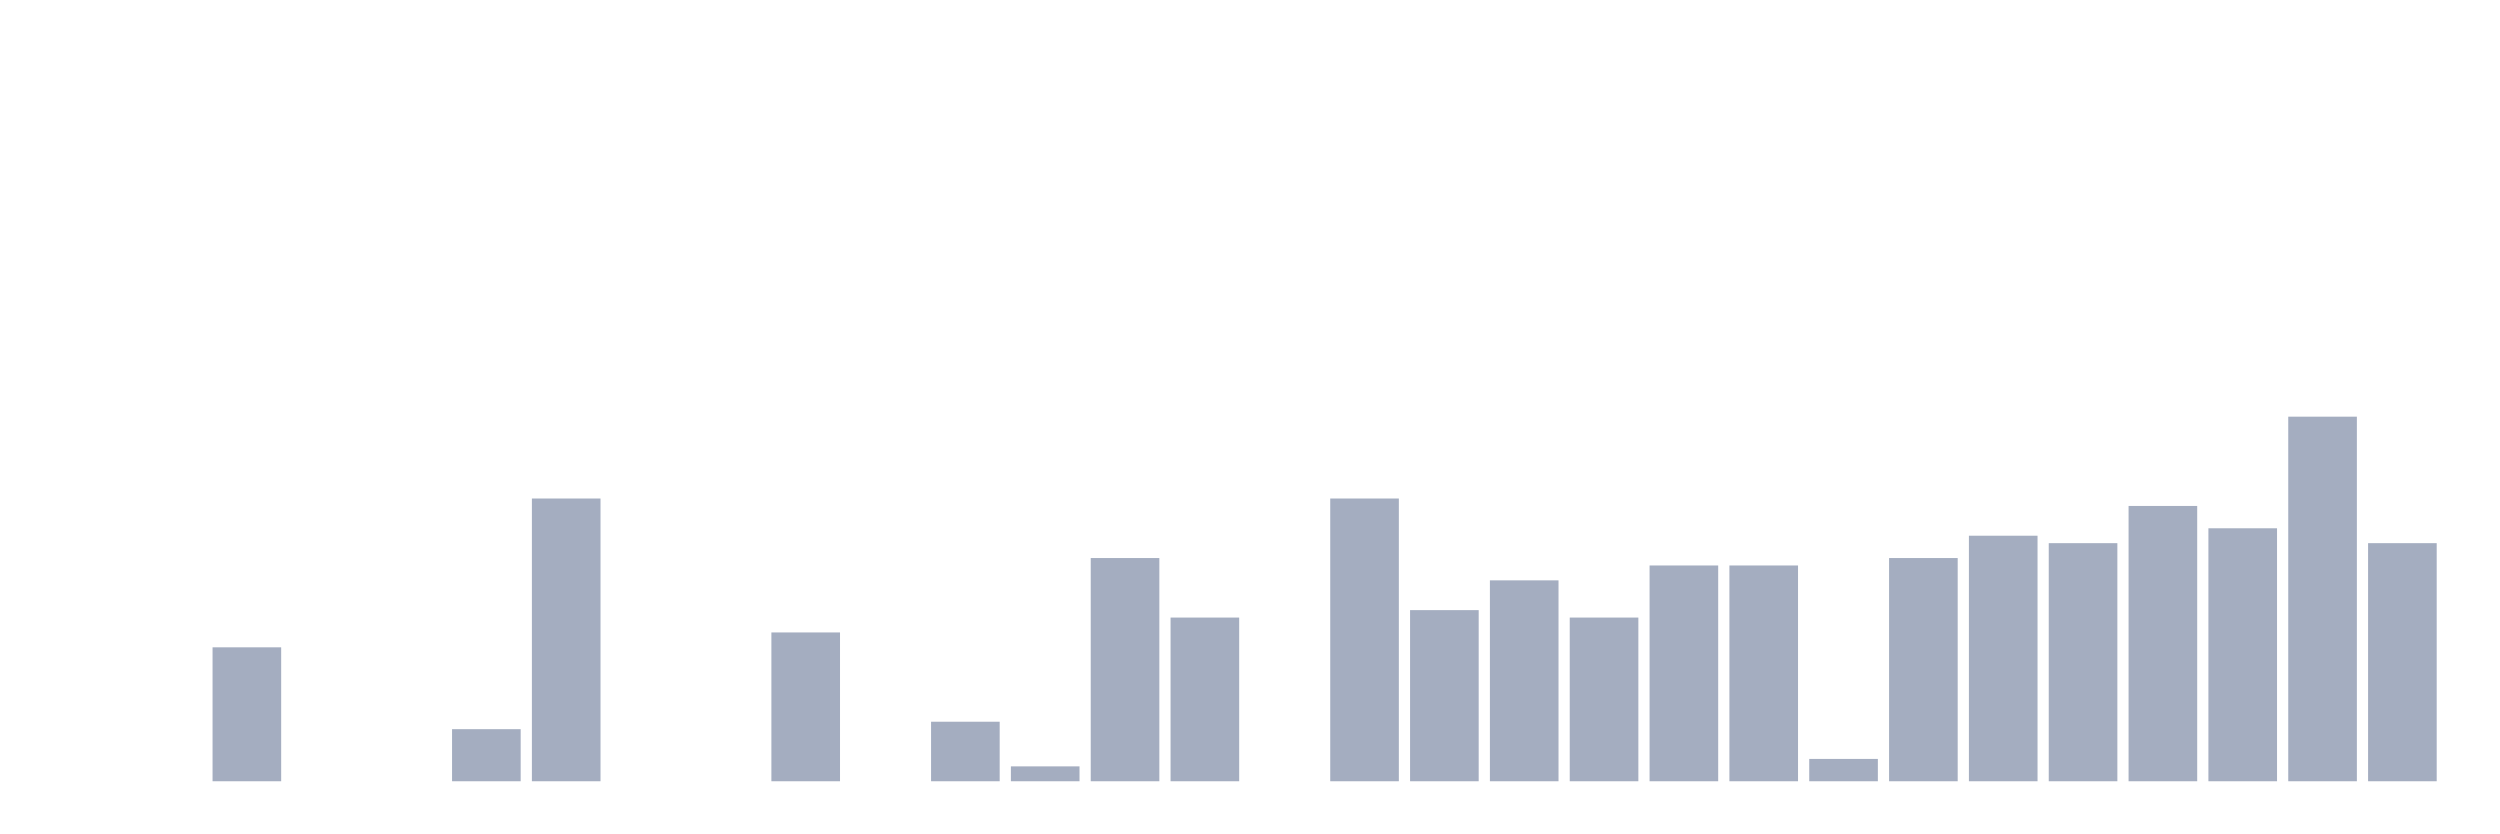
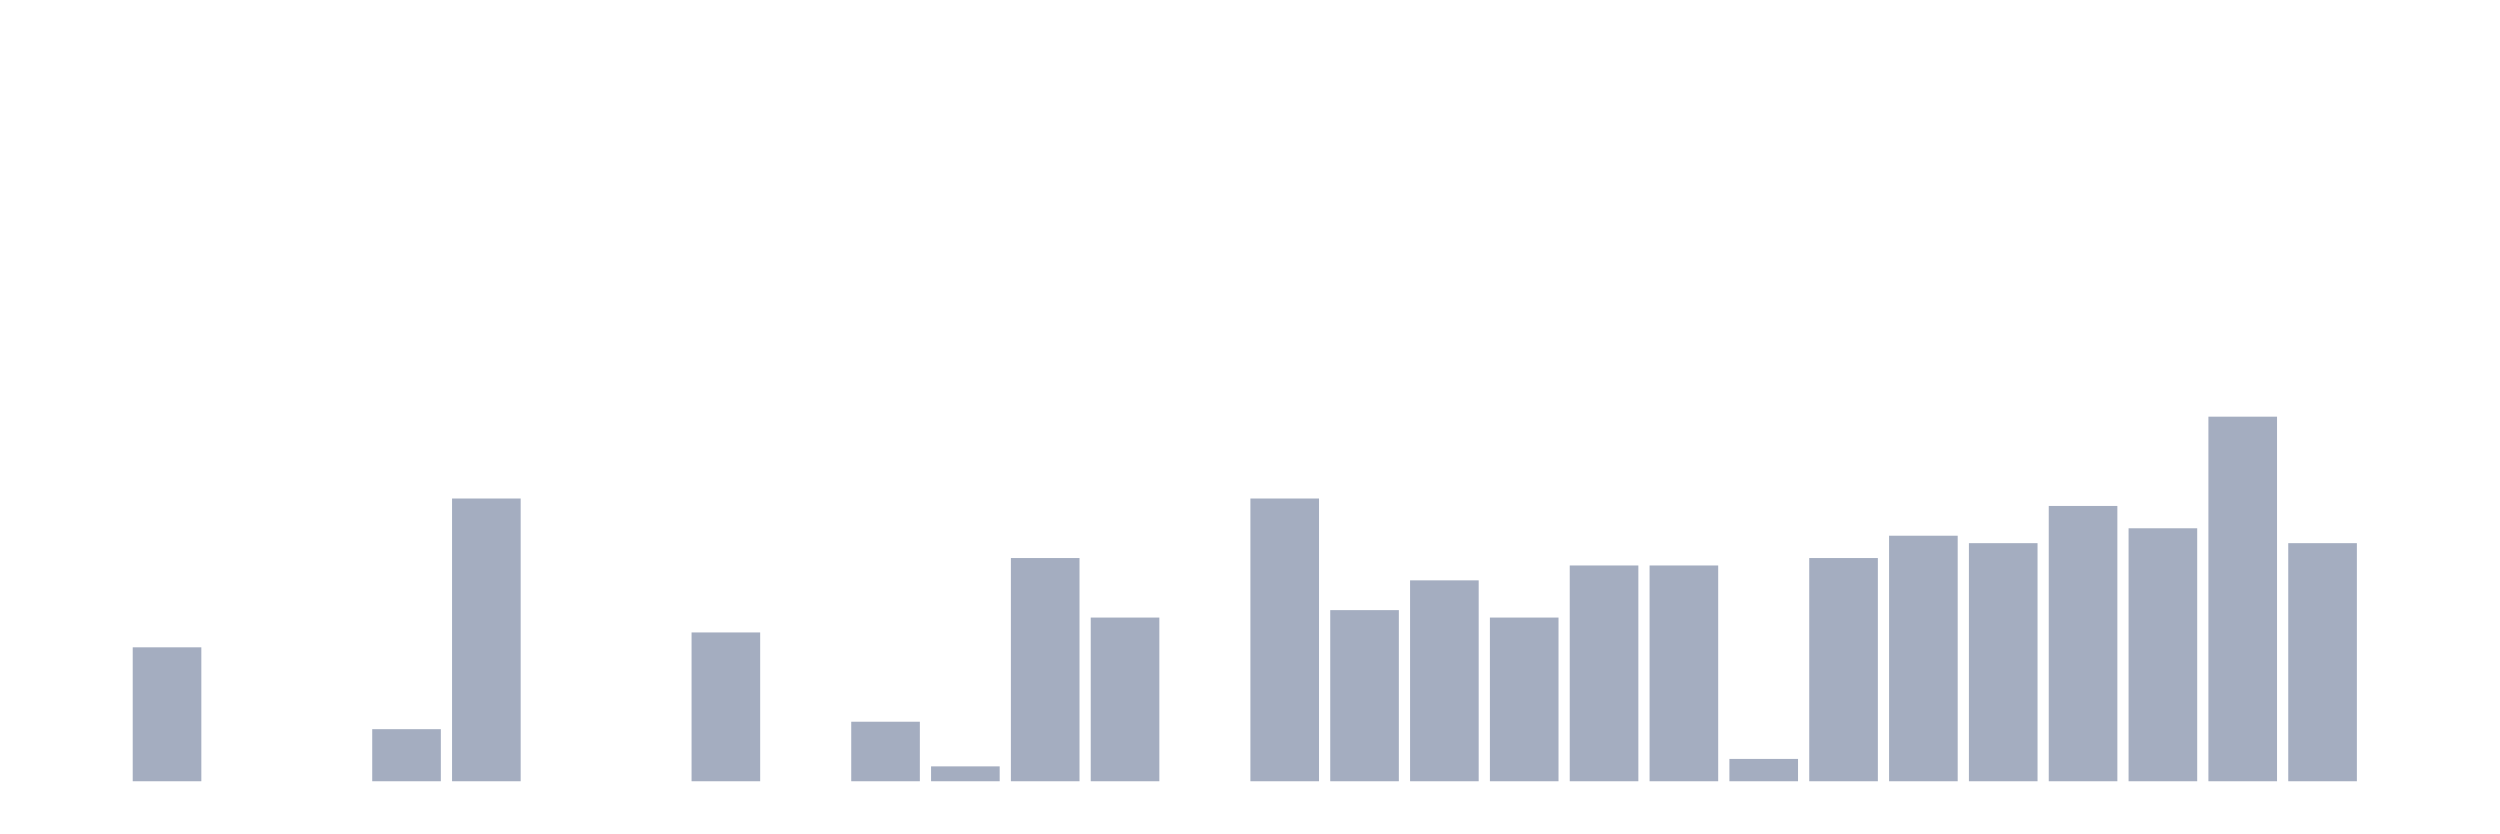
<svg xmlns="http://www.w3.org/2000/svg" viewBox="0 0 480 160">
  <g transform="translate(10,10)">
    <rect class="bar" x="0.153" width="13.175" y="140" height="0" fill="rgb(164,173,192)" />
-     <rect class="bar" x="15.482" width="13.175" y="140" height="0" fill="rgb(164,173,192)" />
-     <rect class="bar" x="30.81" width="13.175" y="114.286" height="25.714" fill="rgb(164,173,192)" />
+     <rect class="bar" x="15.482" width="13.175" y="114.286" height="25.714" fill="rgb(164,173,192)" />
+     <rect class="bar" x="30.81" width="13.175" y="140" height="0" fill="rgb(164,173,192)" />
    <rect class="bar" x="46.138" width="13.175" y="140" height="0" fill="rgb(164,173,192)" />
-     <rect class="bar" x="61.466" width="13.175" y="140" height="0" fill="rgb(164,173,192)" />
-     <rect class="bar" x="76.794" width="13.175" y="130" height="10" fill="rgb(164,173,192)" />
-     <rect class="bar" x="92.123" width="13.175" y="85.714" height="54.286" fill="rgb(164,173,192)" />
+     <rect class="bar" x="61.466" width="13.175" y="130" height="10" fill="rgb(164,173,192)" />
+     <rect class="bar" x="76.794" width="13.175" y="85.714" height="54.286" fill="rgb(164,173,192)" />
+     <rect class="bar" x="92.123" width="13.175" y="140" height="0" fill="rgb(164,173,192)" />
    <rect class="bar" x="107.451" width="13.175" y="140" height="0" fill="rgb(164,173,192)" />
-     <rect class="bar" x="122.779" width="13.175" y="140" height="0" fill="rgb(164,173,192)" />
-     <rect class="bar" x="138.107" width="13.175" y="111.429" height="28.571" fill="rgb(164,173,192)" />
-     <rect class="bar" x="153.436" width="13.175" y="140" height="0" fill="rgb(164,173,192)" />
-     <rect class="bar" x="168.764" width="13.175" y="128.571" height="11.429" fill="rgb(164,173,192)" />
-     <rect class="bar" x="184.092" width="13.175" y="137.143" height="2.857" fill="rgb(164,173,192)" />
-     <rect class="bar" x="199.42" width="13.175" y="97.143" height="42.857" fill="rgb(164,173,192)" />
-     <rect class="bar" x="214.748" width="13.175" y="108.571" height="31.429" fill="rgb(164,173,192)" />
-     <rect class="bar" x="230.077" width="13.175" y="140" height="0" fill="rgb(164,173,192)" />
-     <rect class="bar" x="245.405" width="13.175" y="85.714" height="54.286" fill="rgb(164,173,192)" />
-     <rect class="bar" x="260.733" width="13.175" y="107.143" height="32.857" fill="rgb(164,173,192)" />
-     <rect class="bar" x="276.061" width="13.175" y="101.429" height="38.571" fill="rgb(164,173,192)" />
-     <rect class="bar" x="291.39" width="13.175" y="108.571" height="31.429" fill="rgb(164,173,192)" />
+     <rect class="bar" x="122.779" width="13.175" y="111.429" height="28.571" fill="rgb(164,173,192)" />
+     <rect class="bar" x="138.107" width="13.175" y="140" height="0" fill="rgb(164,173,192)" />
+     <rect class="bar" x="153.436" width="13.175" y="128.571" height="11.429" fill="rgb(164,173,192)" />
+     <rect class="bar" x="168.764" width="13.175" y="137.143" height="2.857" fill="rgb(164,173,192)" />
+     <rect class="bar" x="184.092" width="13.175" y="97.143" height="42.857" fill="rgb(164,173,192)" />
+     <rect class="bar" x="199.42" width="13.175" y="108.571" height="31.429" fill="rgb(164,173,192)" />
+     <rect class="bar" x="214.748" width="13.175" y="140" height="0" fill="rgb(164,173,192)" />
+     <rect class="bar" x="230.077" width="13.175" y="85.714" height="54.286" fill="rgb(164,173,192)" />
+     <rect class="bar" x="245.405" width="13.175" y="107.143" height="32.857" fill="rgb(164,173,192)" />
+     <rect class="bar" x="260.733" width="13.175" y="101.429" height="38.571" fill="rgb(164,173,192)" />
+     <rect class="bar" x="276.061" width="13.175" y="108.571" height="31.429" fill="rgb(164,173,192)" />
+     <rect class="bar" x="291.39" width="13.175" y="98.571" height="41.429" fill="rgb(164,173,192)" />
    <rect class="bar" x="306.718" width="13.175" y="98.571" height="41.429" fill="rgb(164,173,192)" />
-     <rect class="bar" x="322.046" width="13.175" y="98.571" height="41.429" fill="rgb(164,173,192)" />
-     <rect class="bar" x="337.374" width="13.175" y="135.714" height="4.286" fill="rgb(164,173,192)" />
-     <rect class="bar" x="352.702" width="13.175" y="97.143" height="42.857" fill="rgb(164,173,192)" />
-     <rect class="bar" x="368.031" width="13.175" y="92.857" height="47.143" fill="rgb(164,173,192)" />
-     <rect class="bar" x="383.359" width="13.175" y="94.286" height="45.714" fill="rgb(164,173,192)" />
-     <rect class="bar" x="398.687" width="13.175" y="87.143" height="52.857" fill="rgb(164,173,192)" />
-     <rect class="bar" x="414.015" width="13.175" y="91.429" height="48.571" fill="rgb(164,173,192)" />
-     <rect class="bar" x="429.344" width="13.175" y="70" height="70" fill="rgb(164,173,192)" />
-     <rect class="bar" x="444.672" width="13.175" y="94.286" height="45.714" fill="rgb(164,173,192)" />
+     <rect class="bar" x="322.046" width="13.175" y="135.714" height="4.286" fill="rgb(164,173,192)" />
+     <rect class="bar" x="337.374" width="13.175" y="97.143" height="42.857" fill="rgb(164,173,192)" />
+     <rect class="bar" x="352.702" width="13.175" y="92.857" height="47.143" fill="rgb(164,173,192)" />
+     <rect class="bar" x="368.031" width="13.175" y="94.286" height="45.714" fill="rgb(164,173,192)" />
+     <rect class="bar" x="383.359" width="13.175" y="87.143" height="52.857" fill="rgb(164,173,192)" />
+     <rect class="bar" x="398.687" width="13.175" y="91.429" height="48.571" fill="rgb(164,173,192)" />
+     <rect class="bar" x="414.015" width="13.175" y="70" height="70" fill="rgb(164,173,192)" />
+     <rect class="bar" x="429.344" width="13.175" y="94.286" height="45.714" fill="rgb(164,173,192)" />
+     <rect class="bar" x="444.672" width="13.175" y="140" height="0" fill="rgb(164,173,192)" />
  </g>
</svg>
